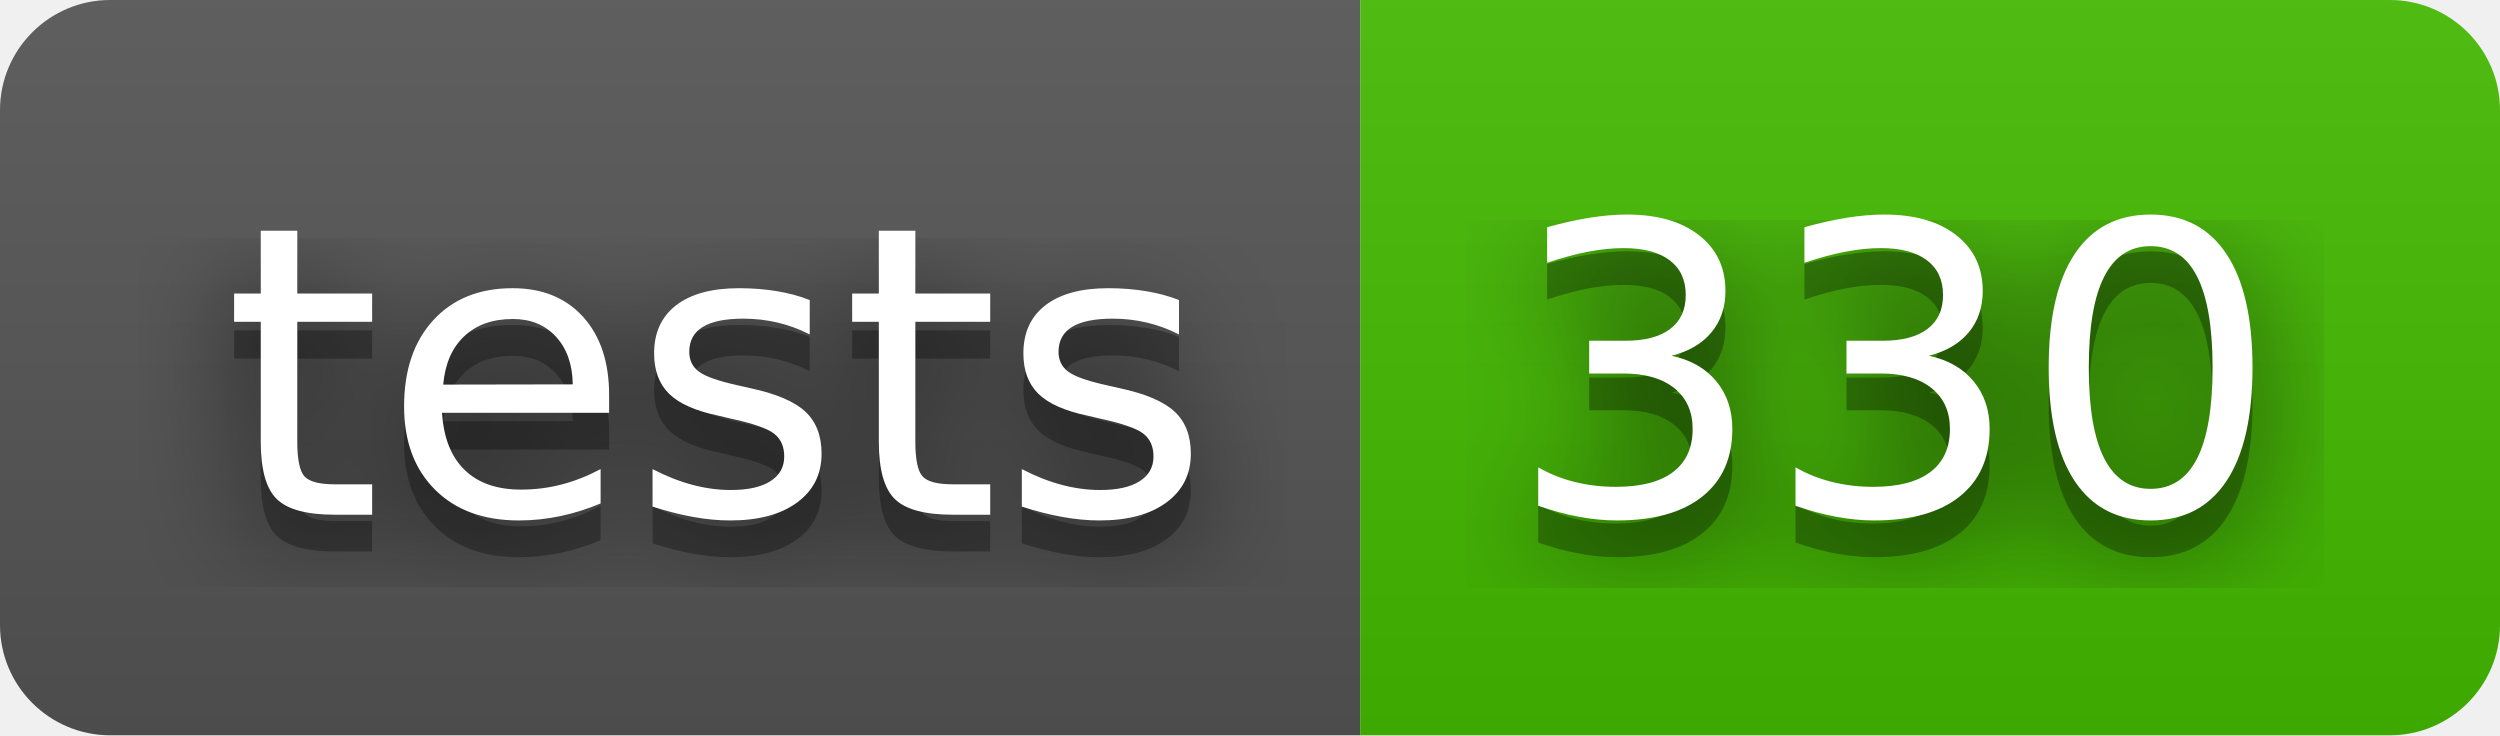
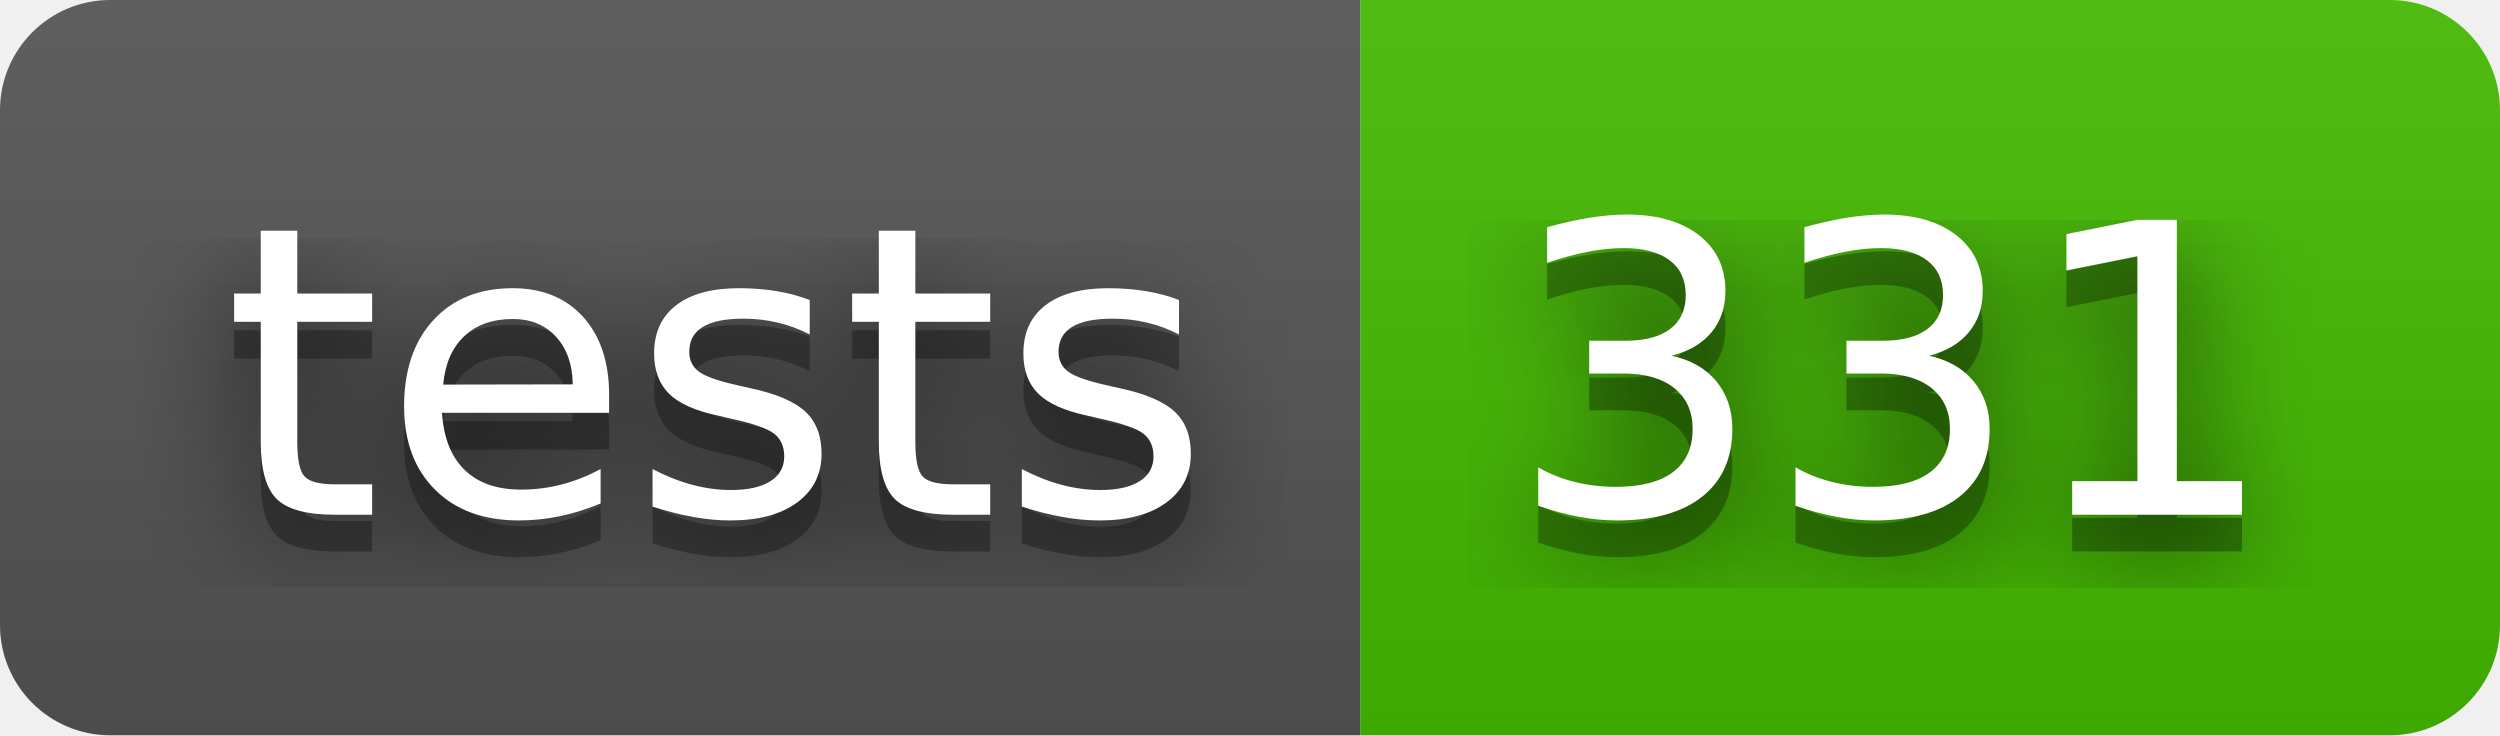
- <svg xmlns="http://www.w3.org/2000/svg" width="68" height="20" role="img" aria-label="tests: 330">
+ <svg xmlns="http://www.w3.org/2000/svg" width="68" height="20" role="img" aria-label="tests: 331">
  <filter id="blur">
    <feGaussianBlur stdDeviation="16" />
  </filter>
  <linearGradient id="s" x2="0" y2="100%">
    <stop offset="0" stop-color="#bbb" stop-opacity=".1" />
    <stop offset="1" stop-opacity=".1" />
  </linearGradient>
  <clipPath id="r">
    <rect width="68" height="20" rx="3" />
  </clipPath>
  <g clip-path="url(#r)">
    <rect width="37" height="20" fill="#555" />
    <rect x="37" width="31" height="20" fill="#4b0" />
    <rect width="68" height="20" fill="url(#s)" />
  </g>
  <g fill="#fff" text-anchor="middle" font-family="Verdana,Geneva,DejaVu Sans,sans-serif" text-rendering="geometricPrecision" font-size="110">
    <g transform="scale(.1)">
      <g aria-hidden="true" fill="#010101">
        <text x="195" y="150" fill-opacity=".8" filter="url(#blur)" textLength="270">tests</text>
        <text x="195" y="150" fill-opacity=".3" textLength="270">tests</text>
      </g>
      <text x="195" y="140" textLength="270">tests</text>
    </g>
    <g transform="scale(.1)">
      <g aria-hidden="true" fill="#010101">
-         <text x="515" y="150" fill-opacity=".8" filter="url(#blur)" textLength="210">330</text>
-         <text x="515" y="150" fill-opacity=".3" textLength="210">330</text>
+         <text x="515" y="150" fill-opacity=".8" filter="url(#blur)" textLength="210">331</text>
+         <text x="515" y="150" fill-opacity=".3" textLength="210">331</text>
      </g>
-       <text x="515" y="140" textLength="210">330</text>
+       <text x="515" y="140" textLength="210">331</text>
    </g>
  </g>
</svg>
